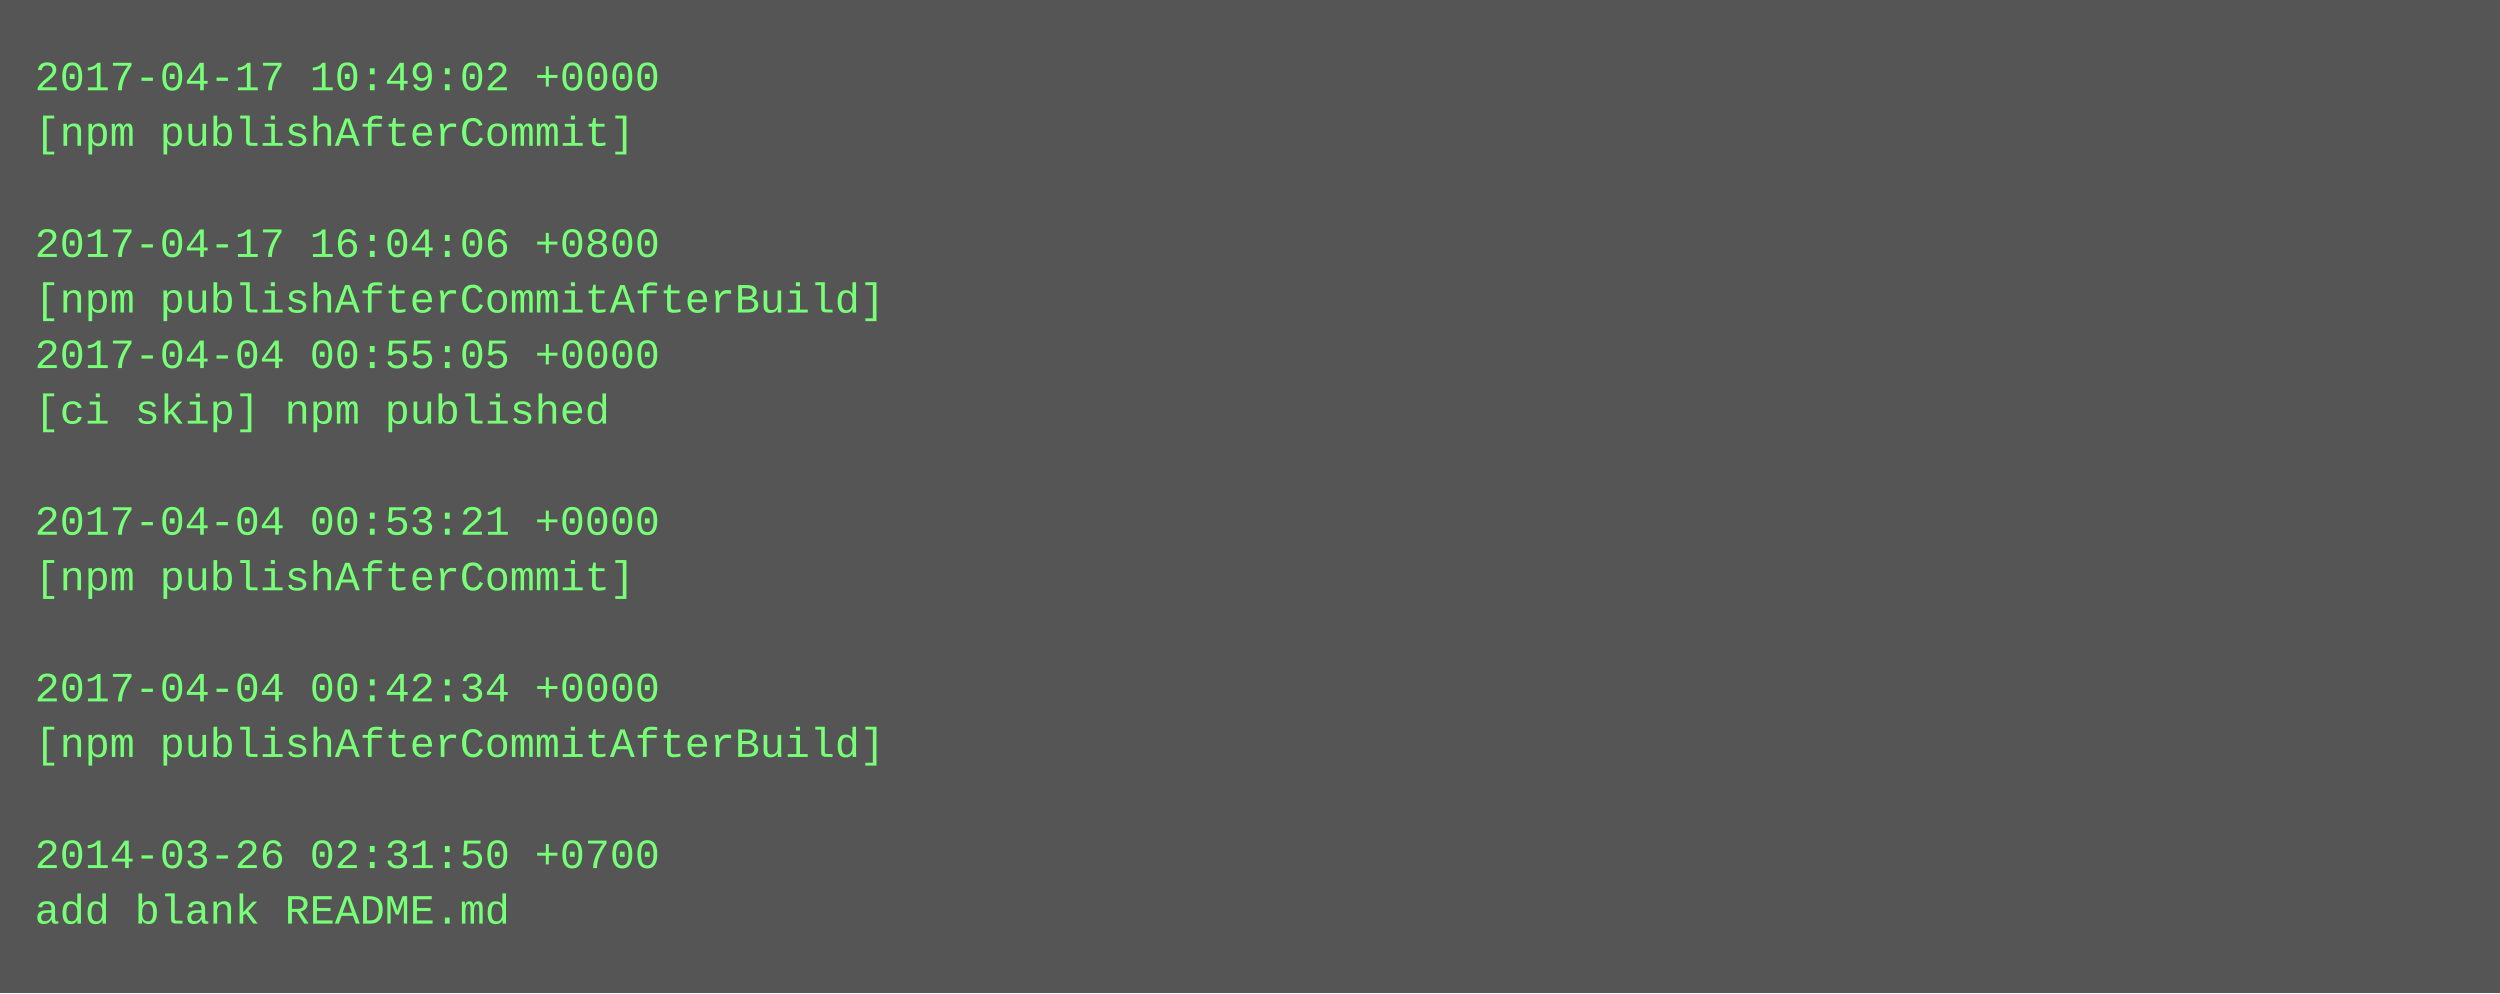
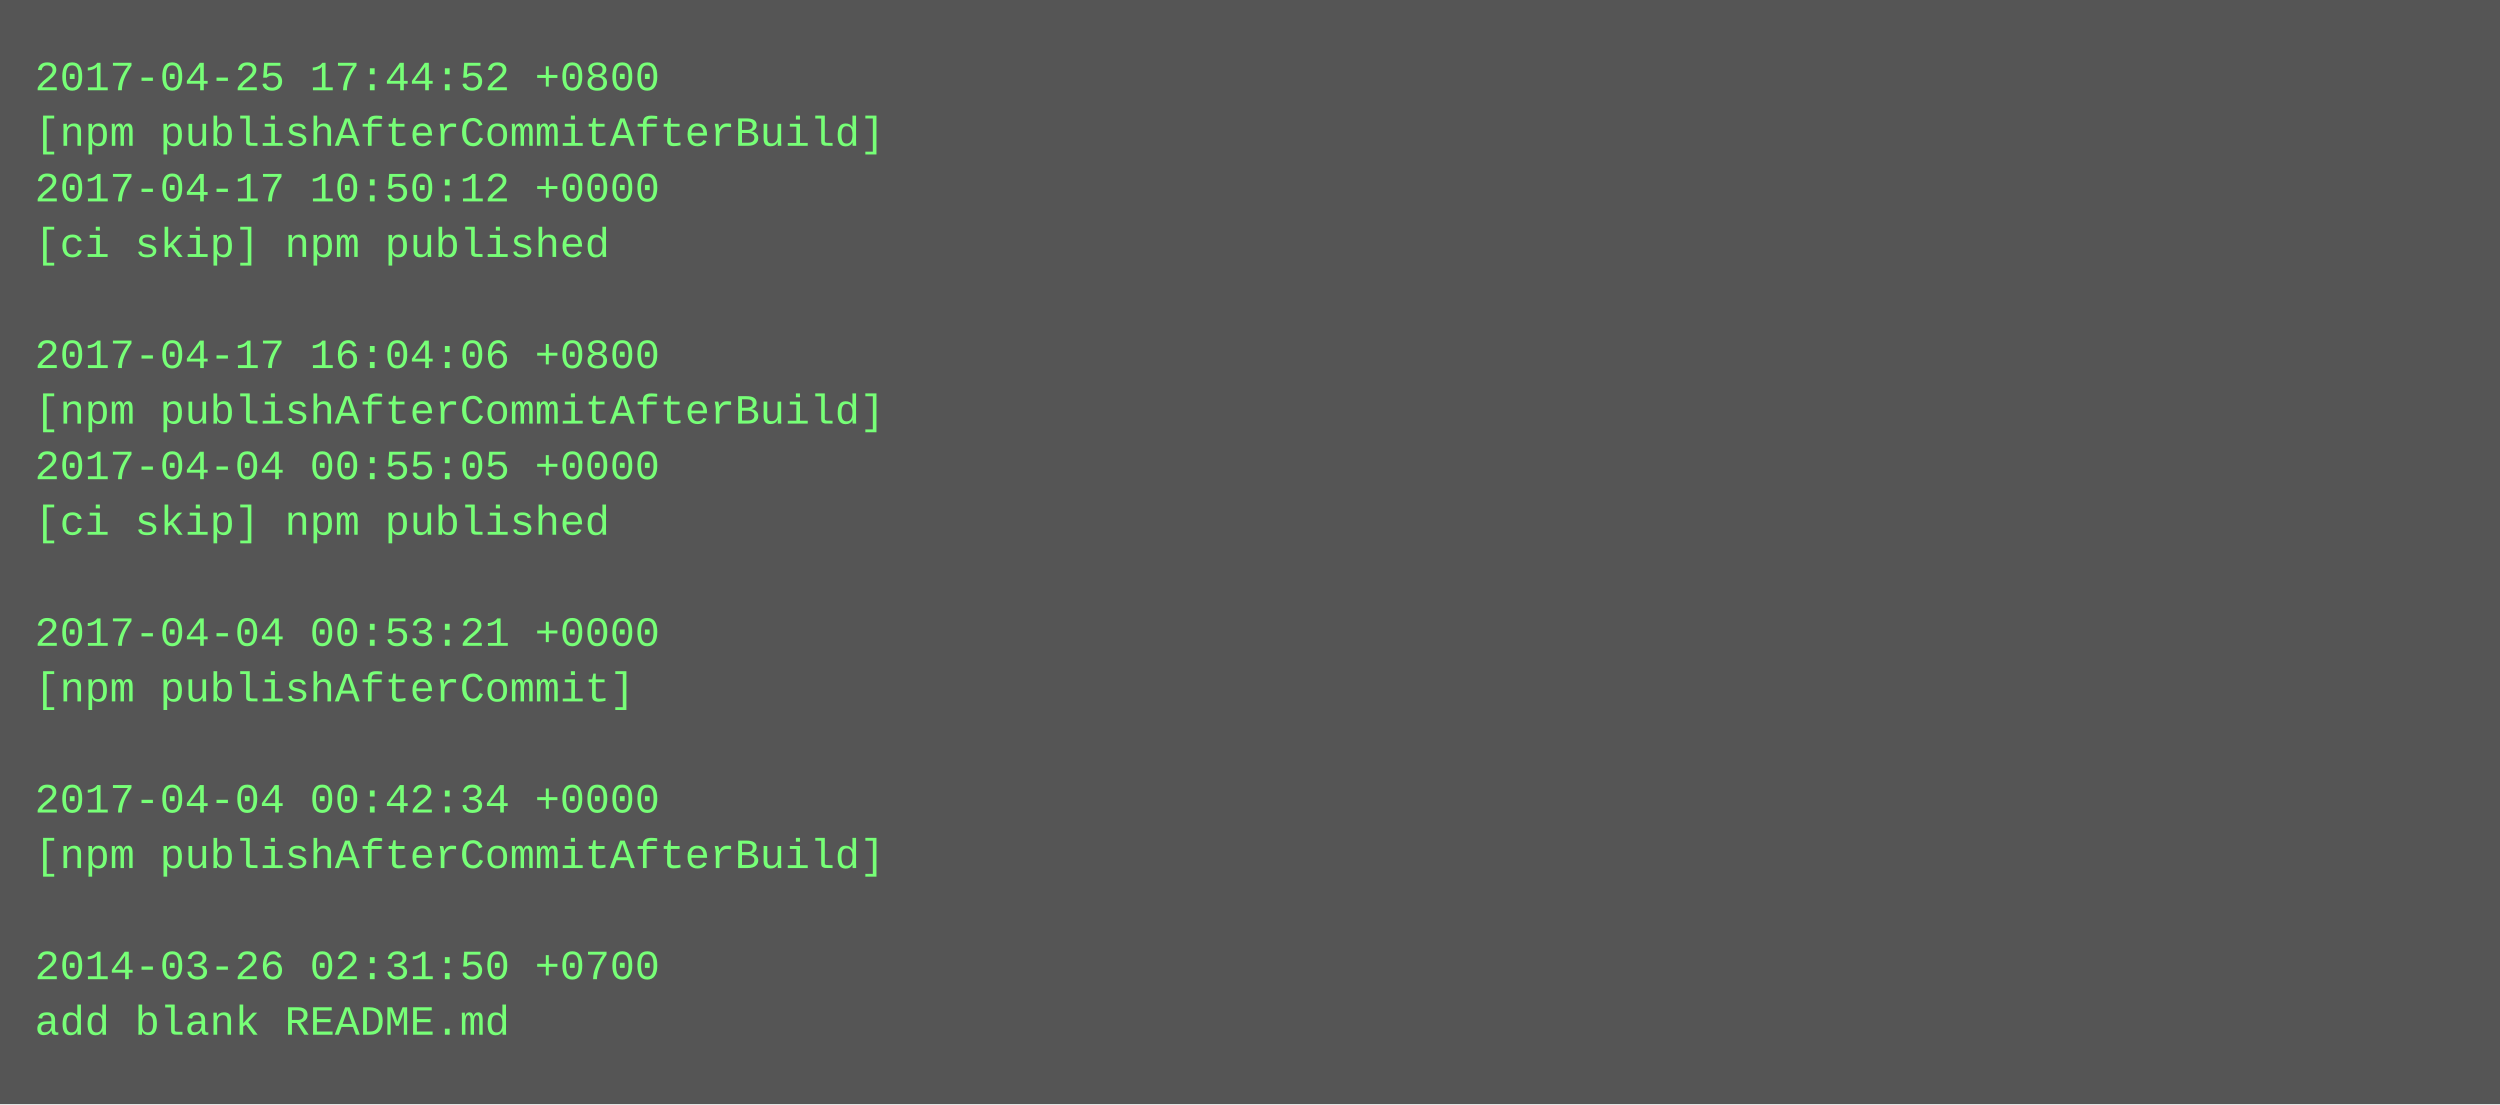
- <svg xmlns="http://www.w3.org/2000/svg" height="286" width="720">
-   <rect height="286" fill="#555" width="720" />
+ <svg xmlns="http://www.w3.org/2000/svg" height="318" width="720">
+   <rect height="318" fill="#555" width="720" />
  <text fill="#7f7" font-family="Courier New" font-size="12" xml:space="preserve">
-     <tspan x="10" y="26">2017-04-17 10:49:02 +0000</tspan>
-     <tspan x="10" y="42">[npm publishAfterCommit]</tspan>
-     <tspan x="10" y="58" />
-     <tspan x="10" y="74">2017-04-17 16:04:06 +0800</tspan>
-     <tspan x="10" y="90">[npm publishAfterCommitAfterBuild]</tspan>
-     <tspan x="10" y="106">2017-04-04 00:55:05 +0000</tspan>
-     <tspan x="10" y="122">[ci skip] npm published</tspan>
-     <tspan x="10" y="138" />
-     <tspan x="10" y="154">2017-04-04 00:53:21 +0000</tspan>
-     <tspan x="10" y="170">[npm publishAfterCommit]</tspan>
-     <tspan x="10" y="186" />
-     <tspan x="10" y="202">2017-04-04 00:42:34 +0000</tspan>
-     <tspan x="10" y="218">[npm publishAfterCommitAfterBuild]</tspan>
-     <tspan x="10" y="234" />
-     <tspan x="10" y="250">2014-03-26 02:31:50 +0700</tspan>
-     <tspan x="10" y="266">add blank README.md</tspan>
+     <tspan x="10" y="26">2017-04-25 17:44:52 +0800</tspan>
+     <tspan x="10" y="42">[npm publishAfterCommitAfterBuild]</tspan>
+     <tspan x="10" y="58">2017-04-17 10:50:12 +0000</tspan>
+     <tspan x="10" y="74">[ci skip] npm published</tspan>
+     <tspan x="10" y="90" />
+     <tspan x="10" y="106">2017-04-17 16:04:06 +0800</tspan>
+     <tspan x="10" y="122">[npm publishAfterCommitAfterBuild]</tspan>
+     <tspan x="10" y="138">2017-04-04 00:55:05 +0000</tspan>
+     <tspan x="10" y="154">[ci skip] npm published</tspan>
+     <tspan x="10" y="170" />
+     <tspan x="10" y="186">2017-04-04 00:53:21 +0000</tspan>
+     <tspan x="10" y="202">[npm publishAfterCommit]</tspan>
+     <tspan x="10" y="218" />
+     <tspan x="10" y="234">2017-04-04 00:42:34 +0000</tspan>
+     <tspan x="10" y="250">[npm publishAfterCommitAfterBuild]</tspan>
+     <tspan x="10" y="266" />
+     <tspan x="10" y="282">2014-03-26 02:31:50 +0700</tspan>
+     <tspan x="10" y="298">add blank README.md</tspan>
  </text>
</svg>
